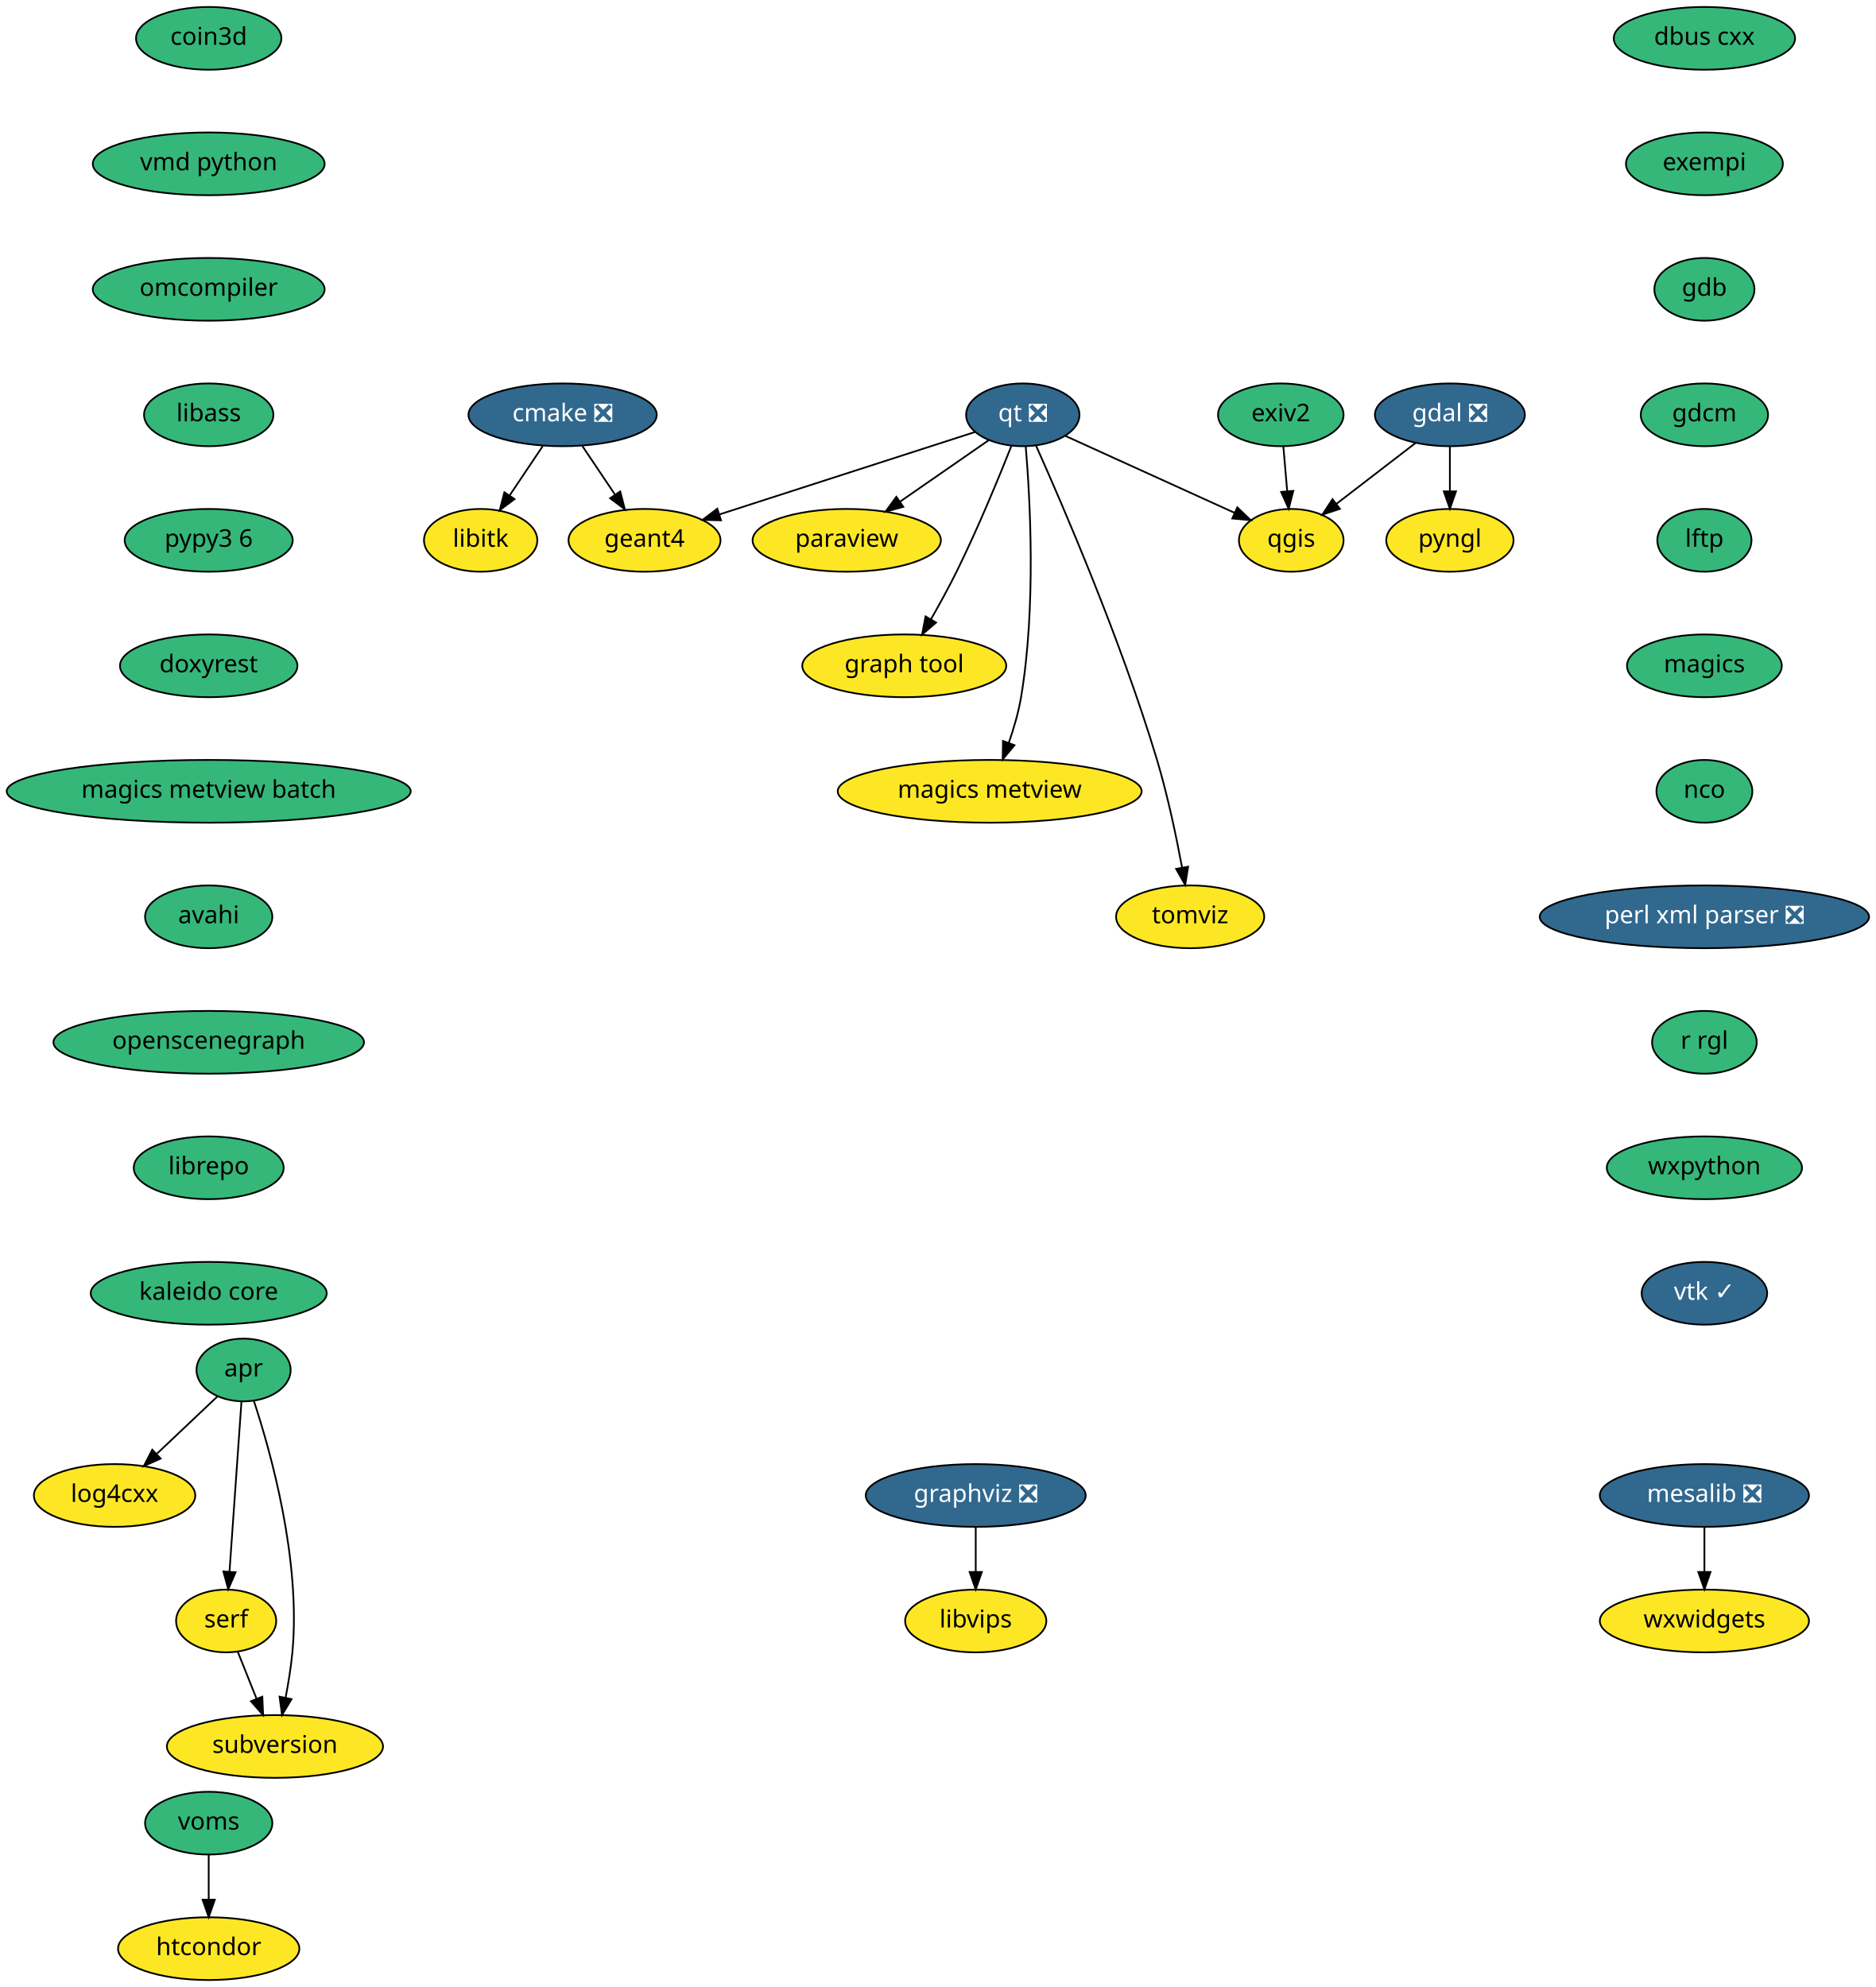
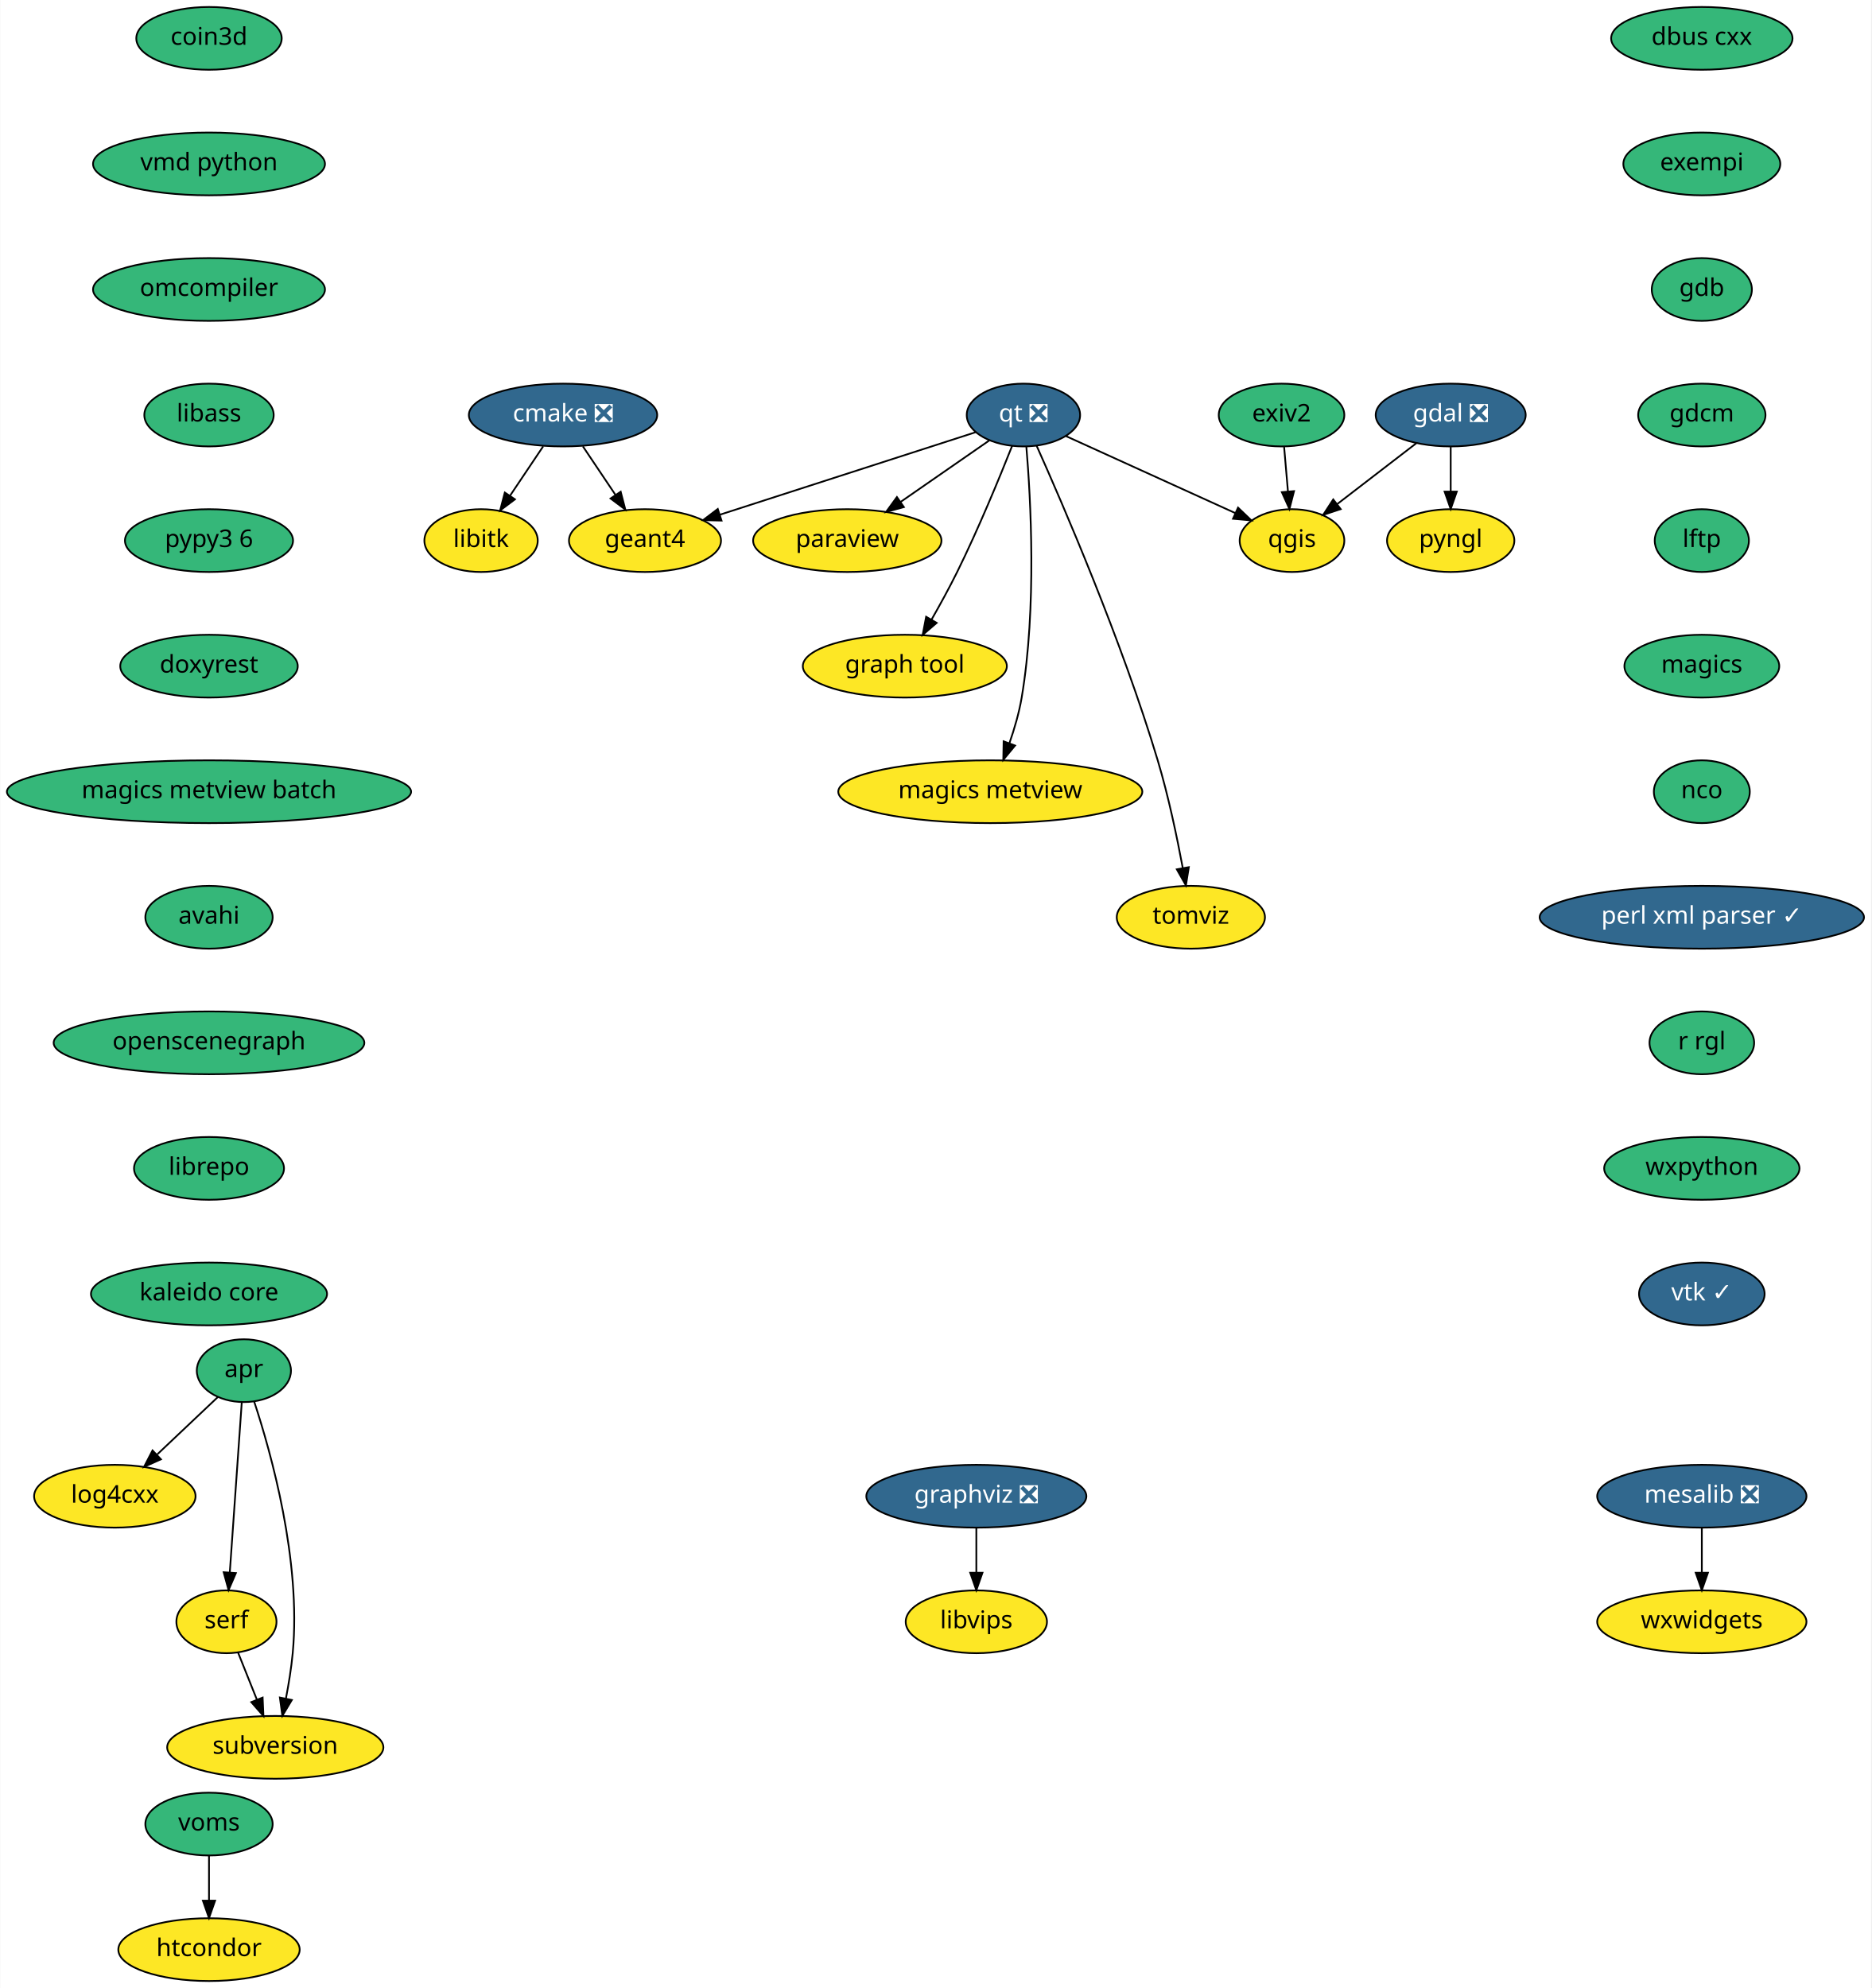
- <svg xmlns="http://www.w3.org/2000/svg" xmlns:xlink="http://www.w3.org/1999/xlink" width="1076pt" height="1140pt" viewBox="0.00 0.00 1075.93 1140.00">
+ <svg xmlns="http://www.w3.org/2000/svg" xmlns:xlink="http://www.w3.org/1999/xlink" width="1073pt" height="1140pt" viewBox="0.00 0.00 1072.69 1140.00">
  <g id="graph0" class="graph" transform="scale(1 1) rotate(0) translate(4 1136)">
-     <polygon fill="white" stroke="transparent" points="-4,4 -4,-1136 1071.93,-1136 1071.93,4 -4,4" />
+     <polygon fill="white" stroke="transparent" points="-4,4 -4,-1136 1068.69,-1136 1068.69,4 -4,4" />
    <g id="node1" class="node">
      <g id="a_node1">
        <a xlink:href="https://github.com/conda-forge/cmake-feedstock/pull/138" xlink:title="cmake ❎">
          <ellipse fill="#31688e" stroke="black" cx="318.69" cy="-898" rx="54" ry="18" />
          <text text-anchor="middle" x="318.69" y="-894.3" font-family="Times-Roman" font-size="14.00" fill="white">cmake ❎</text>
        </a>
      </g>
    </g>
    <g id="node2" class="node">
      <g id="a_node2">
        <a xlink:href="https://github.com/conda-forge/libitk-feedstock" xlink:title="libitk">
          <ellipse fill="#fde725" stroke="black" cx="271.69" cy="-826" rx="32.5" ry="18" />
          <text text-anchor="middle" x="271.69" y="-822.3" font-family="Times-Roman" font-size="14.00">libitk</text>
        </a>
      </g>
    </g>
    <g id="edge1" class="edge">
      <path fill="none" stroke="black" d="M307.31,-880.05C301.63,-871.59 294.65,-861.19 288.37,-851.84" />
      <polygon fill="black" stroke="black" points="291.12,-849.66 282.64,-843.31 285.31,-853.56 291.12,-849.66" />
    </g>
    <g id="node3" class="node">
      <g id="a_node3">
        <a xlink:href="https://github.com/conda-forge/geant4-feedstock" xlink:title="geant4">
          <ellipse fill="#fde725" stroke="black" cx="365.69" cy="-826" rx="43.59" ry="18" />
          <text text-anchor="middle" x="365.69" y="-822.3" font-family="Times-Roman" font-size="14.00">geant4</text>
        </a>
      </g>
    </g>
    <g id="edge2" class="edge">
      <path fill="none" stroke="black" d="M330.07,-880.05C335.67,-871.71 342.53,-861.49 348.74,-852.25" />
      <polygon fill="black" stroke="black" points="351.75,-854.04 354.42,-843.79 345.94,-850.14 351.75,-854.04" />
    </g>
    <g id="node4" class="node">
      <g id="a_node4">
        <a xlink:href="https://github.com/conda-forge/dbus-cxx-feedstock" xlink:title="dbus cxx">
-           <ellipse fill="#35b779" stroke="black" cx="973.69" cy="-1114" rx="52" ry="18" />
-           <text text-anchor="middle" x="973.69" y="-1110.3" font-family="Times-Roman" font-size="14.00">dbus cxx</text>
+           <ellipse fill="#35b779" stroke="black" cx="971.69" cy="-1114" rx="52" ry="18" />
+           <text text-anchor="middle" x="971.69" y="-1110.3" font-family="Times-Roman" font-size="14.00">dbus cxx</text>
        </a>
      </g>
    </g>
    <g id="node5" class="node">
      <g id="a_node5">
        <a xlink:href="https://github.com/conda-forge/exempi-feedstock" xlink:title="exempi">
-           <ellipse fill="#35b779" stroke="black" cx="973.69" cy="-1042" rx="45" ry="18" />
-           <text text-anchor="middle" x="973.69" y="-1038.3" font-family="Times-Roman" font-size="14.00">exempi</text>
+           <ellipse fill="#35b779" stroke="black" cx="971.69" cy="-1042" rx="45" ry="18" />
+           <text text-anchor="middle" x="971.69" y="-1038.3" font-family="Times-Roman" font-size="14.00">exempi</text>
        </a>
      </g>
    </g>
    <g id="node6" class="node">
      <g id="a_node6">
        <a xlink:href="https://github.com/conda-forge/gdb-feedstock" xlink:title="gdb">
-           <ellipse fill="#35b779" stroke="black" cx="973.69" cy="-970" rx="28.7" ry="18" />
-           <text text-anchor="middle" x="973.69" y="-966.3" font-family="Times-Roman" font-size="14.00">gdb</text>
+           <ellipse fill="#35b779" stroke="black" cx="971.69" cy="-970" rx="28.7" ry="18" />
+           <text text-anchor="middle" x="971.69" y="-966.3" font-family="Times-Roman" font-size="14.00">gdb</text>
        </a>
      </g>
    </g>
    <g id="node10" class="node">
      <g id="a_node10">
        <a xlink:href="https://github.com/conda-forge/gdcm-feedstock" xlink:title="gdcm">
-           <ellipse fill="#35b779" stroke="black" cx="973.69" cy="-898" rx="36.5" ry="18" />
-           <text text-anchor="middle" x="973.69" y="-894.3" font-family="Times-Roman" font-size="14.00">gdcm</text>
+           <ellipse fill="#35b779" stroke="black" cx="971.69" cy="-898" rx="36.5" ry="18" />
+           <text text-anchor="middle" x="971.69" y="-894.3" font-family="Times-Roman" font-size="14.00">gdcm</text>
        </a>
      </g>
    </g>
    <g id="node7" class="node">
      <g id="a_node7">
        <a xlink:href="https://github.com/conda-forge/gdal-feedstock/pull/469" xlink:title="gdal ❎">
          <ellipse fill="#31688e" stroke="black" cx="827.69" cy="-898" rx="43" ry="18" />
          <text text-anchor="middle" x="827.69" y="-894.3" font-family="Times-Roman" font-size="14.00" fill="white">gdal ❎</text>
        </a>
      </g>
    </g>
    <g id="node8" class="node">
      <g id="a_node8">
        <a xlink:href="https://github.com/conda-forge/pyngl-feedstock" xlink:title="pyngl">
          <ellipse fill="#fde725" stroke="black" cx="827.69" cy="-826" rx="36.5" ry="18" />
          <text text-anchor="middle" x="827.69" y="-822.3" font-family="Times-Roman" font-size="14.00">pyngl</text>
        </a>
      </g>
    </g>
    <g id="edge5" class="edge">
      <path fill="none" stroke="black" d="M827.69,-879.7C827.69,-871.98 827.69,-862.71 827.69,-854.11" />
      <polygon fill="black" stroke="black" points="831.19,-854.1 827.69,-844.1 824.19,-854.1 831.19,-854.1" />
    </g>
    <g id="node9" class="node">
      <g id="a_node9">
        <a xlink:href="https://github.com/conda-forge/qgis-feedstock" xlink:title="qgis">
          <ellipse fill="#fde725" stroke="black" cx="736.69" cy="-826" rx="30" ry="18" />
          <text text-anchor="middle" x="736.69" y="-822.3" font-family="Times-Roman" font-size="14.00">qgis</text>
        </a>
      </g>
    </g>
    <g id="edge6" class="edge">
      <path fill="none" stroke="black" d="M807.94,-881.81C794.66,-871.59 777.01,-858.02 762.6,-846.93" />
      <polygon fill="black" stroke="black" points="764.61,-844.06 754.55,-840.74 760.34,-849.61 764.61,-844.06" />
    </g>
    <g id="node11" class="node">
      <g id="a_node11">
        <a xlink:href="https://github.com/conda-forge/lftp-feedstock" xlink:title="lftp">
-           <ellipse fill="#35b779" stroke="black" cx="973.69" cy="-826" rx="27" ry="18" />
-           <text text-anchor="middle" x="973.69" y="-822.3" font-family="Times-Roman" font-size="14.00">lftp</text>
+           <ellipse fill="#35b779" stroke="black" cx="971.69" cy="-826" rx="27" ry="18" />
+           <text text-anchor="middle" x="971.69" y="-822.3" font-family="Times-Roman" font-size="14.00">lftp</text>
        </a>
      </g>
    </g>
    <g id="node14" class="node">
      <g id="a_node14">
        <a xlink:href="https://github.com/conda-forge/magics-feedstock" xlink:title="magics">
-           <ellipse fill="#35b779" stroke="black" cx="973.69" cy="-754" rx="44.39" ry="18" />
-           <text text-anchor="middle" x="973.69" y="-750.3" font-family="Times-Roman" font-size="14.00">magics</text>
+           <ellipse fill="#35b779" stroke="black" cx="971.69" cy="-754" rx="44.39" ry="18" />
+           <text text-anchor="middle" x="971.69" y="-750.3" font-family="Times-Roman" font-size="14.00">magics</text>
        </a>
      </g>
    </g>
    <g id="node12" class="node">
      <g id="a_node12">
        <a xlink:href="https://github.com/conda-forge/graphviz-feedstock/pull/69" xlink:title="graphviz ❎">
          <ellipse fill="#31688e" stroke="black" cx="555.69" cy="-278" rx="63.09" ry="18" />
          <text text-anchor="middle" x="555.69" y="-274.3" font-family="Times-Roman" font-size="14.00" fill="white">graphviz ❎</text>
        </a>
      </g>
    </g>
    <g id="node13" class="node">
      <g id="a_node13">
        <a xlink:href="https://github.com/conda-forge/libvips-feedstock" xlink:title="libvips">
          <ellipse fill="#fde725" stroke="black" cx="555.69" cy="-206" rx="40.5" ry="18" />
          <text text-anchor="middle" x="555.69" y="-202.3" font-family="Times-Roman" font-size="14.00">libvips</text>
        </a>
      </g>
    </g>
    <g id="edge9" class="edge">
      <path fill="none" stroke="black" d="M555.69,-259.7C555.69,-251.98 555.69,-242.71 555.69,-234.11" />
      <polygon fill="black" stroke="black" points="559.19,-234.1 555.69,-224.1 552.19,-234.1 559.19,-234.1" />
    </g>
    <g id="node15" class="node">
      <g id="a_node15">
        <a xlink:href="https://github.com/conda-forge/nco-feedstock" xlink:title="nco">
-           <ellipse fill="#35b779" stroke="black" cx="973.69" cy="-682" rx="27.5" ry="18" />
-           <text text-anchor="middle" x="973.69" y="-678.3" font-family="Times-Roman" font-size="14.00">nco</text>
+           <ellipse fill="#35b779" stroke="black" cx="971.69" cy="-682" rx="27.5" ry="18" />
+           <text text-anchor="middle" x="971.69" y="-678.3" font-family="Times-Roman" font-size="14.00">nco</text>
        </a>
      </g>
    </g>
    <g id="node18" class="node">
      <g id="a_node18">
-         <a xlink:href="https://github.com/conda-forge/perl-xml-parser-feedstock/pull/7" xlink:title="perl xml parser ❎">
-           <ellipse fill="#31688e" stroke="black" cx="973.69" cy="-610" rx="94.48" ry="18" />
-           <text text-anchor="middle" x="973.69" y="-606.3" font-family="Times-Roman" font-size="14.00" fill="white">perl xml parser ❎</text>
+         <a xlink:href="https://github.com/conda-forge/perl-xml-parser-feedstock/pull/7" xlink:title="perl xml parser ✓">
+           <ellipse fill="#31688e" stroke="black" cx="971.69" cy="-610" rx="93" ry="18" />
+           <text text-anchor="middle" x="971.69" y="-606.3" font-family="Times-Roman" font-size="14.00" fill="white">perl xml parser ✓</text>
        </a>
      </g>
    </g>
    <g id="node16" class="node">
      <g id="a_node16">
        <a xlink:href="https://github.com/conda-forge/mesalib-feedstock/pull/31" xlink:title="mesalib ❎">
-           <ellipse fill="#31688e" stroke="black" cx="973.69" cy="-278" rx="60" ry="18" />
-           <text text-anchor="middle" x="973.69" y="-274.3" font-family="Times-Roman" font-size="14.00" fill="white">mesalib ❎</text>
+           <ellipse fill="#31688e" stroke="black" cx="971.69" cy="-278" rx="60" ry="18" />
+           <text text-anchor="middle" x="971.69" y="-274.3" font-family="Times-Roman" font-size="14.00" fill="white">mesalib ❎</text>
        </a>
      </g>
    </g>
    <g id="node17" class="node">
      <g id="a_node17">
        <a xlink:href="https://github.com/conda-forge/wxwidgets-feedstock" xlink:title="wxwidgets">
-           <ellipse fill="#fde725" stroke="black" cx="973.69" cy="-206" rx="60" ry="18" />
-           <text text-anchor="middle" x="973.69" y="-202.3" font-family="Times-Roman" font-size="14.00">wxwidgets</text>
+           <ellipse fill="#fde725" stroke="black" cx="971.69" cy="-206" rx="60" ry="18" />
+           <text text-anchor="middle" x="971.69" y="-202.3" font-family="Times-Roman" font-size="14.00">wxwidgets</text>
        </a>
      </g>
    </g>
    <g id="edge12" class="edge">
-       <path fill="none" stroke="black" d="M973.69,-259.7C973.69,-251.98 973.69,-242.71 973.69,-234.11" />
-       <polygon fill="black" stroke="black" points="977.19,-234.1 973.69,-224.1 970.19,-234.1 977.19,-234.1" />
+       <path fill="none" stroke="black" d="M971.69,-259.7C971.69,-251.98 971.69,-242.71 971.69,-234.11" />
+       <polygon fill="black" stroke="black" points="975.19,-234.1 971.69,-224.1 968.19,-234.1 975.19,-234.1" />
    </g>
    <g id="node20" class="node">
      <g id="a_node20">
        <a xlink:href="https://github.com/conda-forge/r-rgl-feedstock" xlink:title="r rgl">
-           <ellipse fill="#35b779" stroke="black" cx="973.69" cy="-538" rx="30" ry="18" />
-           <text text-anchor="middle" x="973.69" y="-534.3" font-family="Times-Roman" font-size="14.00">r rgl</text>
+           <ellipse fill="#35b779" stroke="black" cx="971.69" cy="-538" rx="30" ry="18" />
+           <text text-anchor="middle" x="971.69" y="-534.3" font-family="Times-Roman" font-size="14.00">r rgl</text>
        </a>
      </g>
    </g>
    <g id="node19" class="node">
      <g id="a_node19">
        <a xlink:href="https://github.com/conda-forge/paraview-feedstock" xlink:title="paraview">
          <ellipse fill="#fde725" stroke="black" cx="481.69" cy="-826" rx="54" ry="18" />
          <text text-anchor="middle" x="481.69" y="-822.3" font-family="Times-Roman" font-size="14.00">paraview</text>
        </a>
      </g>
    </g>
    <g id="node25" class="node">
      <g id="a_node25">
        <a xlink:href="https://github.com/conda-forge/wxpython-feedstock" xlink:title="wxpython">
-           <ellipse fill="#35b779" stroke="black" cx="973.69" cy="-466" rx="56" ry="18" />
-           <text text-anchor="middle" x="973.69" y="-462.3" font-family="Times-Roman" font-size="14.00">wxpython</text>
+           <ellipse fill="#35b779" stroke="black" cx="971.69" cy="-466" rx="56" ry="18" />
+           <text text-anchor="middle" x="971.69" y="-462.3" font-family="Times-Roman" font-size="14.00">wxpython</text>
        </a>
      </g>
    </g>
    <g id="node21" class="node">
      <g id="a_node21">
        <a xlink:href="https://github.com/conda-forge/qt-feedstock/pull/191" xlink:title="qt ❎">
          <ellipse fill="#31688e" stroke="black" cx="582.69" cy="-898" rx="32.5" ry="18" />
          <text text-anchor="middle" x="582.69" y="-894.3" font-family="Times-Roman" font-size="14.00" fill="white">qt ❎</text>
        </a>
      </g>
    </g>
    <g id="edge15" class="edge">
      <path fill="none" stroke="black" d="M555.21,-888.13C518.28,-876.22 452.27,-854.93 408.72,-840.88" />
      <polygon fill="black" stroke="black" points="409.57,-837.48 398.98,-837.74 407.42,-844.14 409.57,-837.48" />
    </g>
    <g id="edge16" class="edge">
      <path fill="none" stroke="black" d="M607.09,-885.91C633.3,-873.99 675.09,-855 704.1,-841.81" />
      <polygon fill="black" stroke="black" points="705.75,-844.91 713.41,-837.58 702.86,-838.53 705.75,-844.91" />
    </g>
    <g id="edge17" class="edge">
      <path fill="none" stroke="black" d="M563.22,-883.5C548.77,-873.49 528.79,-859.64 512.22,-848.16" />
      <polygon fill="black" stroke="black" points="514.13,-845.22 503.92,-842.41 510.14,-850.98 514.13,-845.22" />
    </g>
    <g id="node22" class="node">
      <g id="a_node22">
        <a xlink:href="https://github.com/conda-forge/graph-tool-feedstock" xlink:title="graph tool">
          <ellipse fill="#fde725" stroke="black" cx="514.69" cy="-754" rx="58.5" ry="18" />
          <text text-anchor="middle" x="514.69" y="-750.3" font-family="Times-Roman" font-size="14.00">graph tool</text>
        </a>
      </g>
    </g>
    <g id="edge18" class="edge">
      <path fill="none" stroke="black" d="M576.23,-880.35C569.06,-862.28 556.9,-832.7 544.69,-808 540.21,-798.95 534.91,-789.28 530.01,-780.71" />
      <polygon fill="black" stroke="black" points="532.95,-778.82 524.91,-771.93 526.9,-782.33 532.95,-778.82" />
    </g>
    <g id="node23" class="node">
      <g id="a_node23">
        <a xlink:href="https://github.com/conda-forge/magics-metview-feedstock" xlink:title="magics metview">
          <ellipse fill="#fde725" stroke="black" cx="563.69" cy="-682" rx="87.18" ry="18" />
          <text text-anchor="middle" x="563.69" y="-678.3" font-family="Times-Roman" font-size="14.00">magics metview</text>
        </a>
      </g>
    </g>
    <g id="edge19" class="edge">
      <path fill="none" stroke="black" d="M584.36,-879.92C586.86,-850.36 590.41,-787.82 581.69,-736 580.22,-727.28 577.52,-718.06 574.65,-709.8" />
      <polygon fill="black" stroke="black" points="577.89,-708.47 571.14,-700.3 571.33,-710.89 577.89,-708.47" />
    </g>
    <g id="node24" class="node">
      <g id="a_node24">
        <a xlink:href="https://github.com/conda-forge/tomviz-feedstock" xlink:title="tomviz">
          <ellipse fill="#fde725" stroke="black" cx="678.69" cy="-610" rx="42.49" ry="18" />
          <text text-anchor="middle" x="678.69" y="-606.3" font-family="Times-Roman" font-size="14.00">tomviz</text>
        </a>
      </g>
    </g>
    <g id="edge20" class="edge">
      <path fill="none" stroke="black" d="M590.22,-880.46C605.21,-846.99 639.11,-768.59 659.69,-700 665.81,-679.6 670.75,-656.01 674.06,-638.24" />
      <polygon fill="black" stroke="black" points="677.53,-638.73 675.86,-628.27 670.64,-637.49 677.53,-638.73" />
    </g>
    <g id="node26" class="node">
      <g id="a_node26">
        <a xlink:href="https://github.com/conda-forge/vtk-feedstock/pull/166" xlink:title="vtk ✓">
-           <ellipse fill="#31688e" stroke="black" cx="973.69" cy="-394" rx="36" ry="18" />
-           <text text-anchor="middle" x="973.69" y="-390.3" font-family="Times-Roman" font-size="14.00" fill="white">vtk ✓</text>
+           <ellipse fill="#31688e" stroke="black" cx="971.69" cy="-394" rx="36" ry="18" />
+           <text text-anchor="middle" x="971.69" y="-390.3" font-family="Times-Roman" font-size="14.00" fill="white">vtk ✓</text>
        </a>
      </g>
    </g>
    <g id="node27" class="node">
      <g id="a_node27">
        <a xlink:href="https://github.com/conda-forge/coin3d-feedstock" xlink:title="coin3d">
          <ellipse fill="#35b779" stroke="black" cx="115.69" cy="-1114" rx="41.69" ry="18" />
          <text text-anchor="middle" x="115.69" y="-1110.3" font-family="Times-Roman" font-size="14.00">coin3d</text>
        </a>
      </g>
    </g>
    <g id="node28" class="node">
      <g id="a_node28">
        <a xlink:href="https://github.com/conda-forge/vmd-python-feedstock" xlink:title="vmd python">
          <ellipse fill="#35b779" stroke="black" cx="115.69" cy="-1042" rx="66.5" ry="18" />
          <text text-anchor="middle" x="115.69" y="-1038.3" font-family="Times-Roman" font-size="14.00">vmd python</text>
        </a>
      </g>
    </g>
    <g id="node29" class="node">
      <g id="a_node29">
        <a xlink:href="https://github.com/conda-forge/omcompiler-feedstock" xlink:title="omcompiler">
          <ellipse fill="#35b779" stroke="black" cx="115.69" cy="-970" rx="66.5" ry="18" />
          <text text-anchor="middle" x="115.69" y="-966.3" font-family="Times-Roman" font-size="14.00">omcompiler</text>
        </a>
      </g>
    </g>
    <g id="node30" class="node">
      <g id="a_node30">
        <a xlink:href="https://github.com/conda-forge/libass-feedstock" xlink:title="libass">
          <ellipse fill="#35b779" stroke="black" cx="115.69" cy="-898" rx="37.09" ry="18" />
          <text text-anchor="middle" x="115.69" y="-894.3" font-family="Times-Roman" font-size="14.00">libass</text>
        </a>
      </g>
    </g>
    <g id="node35" class="node">
      <g id="a_node35">
        <a xlink:href="https://github.com/conda-forge/pypy3.6-feedstock" xlink:title="pypy3 6">
          <ellipse fill="#35b779" stroke="black" cx="115.69" cy="-826" rx="48.19" ry="18" />
          <text text-anchor="middle" x="115.69" y="-822.3" font-family="Times-Roman" font-size="14.00">pypy3 6</text>
        </a>
      </g>
    </g>
    <g id="node31" class="node">
      <g id="a_node31">
        <a xlink:href="https://github.com/conda-forge/apr-feedstock" xlink:title="apr">
          <ellipse fill="#35b779" stroke="black" cx="135.69" cy="-350" rx="27" ry="18" />
          <text text-anchor="middle" x="135.69" y="-346.3" font-family="Times-Roman" font-size="14.00">apr</text>
        </a>
      </g>
    </g>
    <g id="node32" class="node">
      <g id="a_node32">
        <a xlink:href="https://github.com/conda-forge/log4cxx-feedstock" xlink:title="log4cxx">
          <ellipse fill="#fde725" stroke="black" cx="61.69" cy="-278" rx="46.29" ry="18" />
          <text text-anchor="middle" x="61.69" y="-274.3" font-family="Times-Roman" font-size="14.00">log4cxx</text>
        </a>
      </g>
    </g>
    <g id="edge26" class="edge">
      <path fill="none" stroke="black" d="M120.71,-334.83C110.76,-325.42 97.47,-312.85 86.02,-302.01" />
      <polygon fill="black" stroke="black" points="88.12,-299.18 78.45,-294.85 83.31,-304.27 88.12,-299.18" />
    </g>
    <g id="node33" class="node">
      <g id="a_node33">
        <a xlink:href="https://github.com/conda-forge/serf-feedstock" xlink:title="serf">
          <ellipse fill="#fde725" stroke="black" cx="125.69" cy="-206" rx="28.7" ry="18" />
          <text text-anchor="middle" x="125.69" y="-202.3" font-family="Times-Roman" font-size="14.00">serf</text>
        </a>
      </g>
    </g>
    <g id="edge27" class="edge">
      <path fill="none" stroke="black" d="M134.48,-331.87C132.78,-307.67 129.65,-263.21 127.62,-234.39" />
      <polygon fill="black" stroke="black" points="131.09,-233.92 126.9,-224.19 124.11,-234.41 131.09,-233.92" />
    </g>
    <g id="node34" class="node">
      <g id="a_node34">
        <a xlink:href="https://github.com/conda-forge/subversion-feedstock" xlink:title="subversion">
          <ellipse fill="#fde725" stroke="black" cx="153.69" cy="-134" rx="61.99" ry="18" />
          <text text-anchor="middle" x="153.69" y="-130.3" font-family="Times-Roman" font-size="14.00">subversion</text>
        </a>
      </g>
    </g>
    <g id="edge28" class="edge">
      <path fill="none" stroke="black" d="M141.62,-332.2C151.23,-303.04 168.66,-241.11 163.69,-188 162.89,-179.48 161.39,-170.28 159.79,-161.99" />
      <polygon fill="black" stroke="black" points="163.19,-161.16 157.75,-152.07 156.33,-162.57 163.19,-161.16" />
    </g>
    <g id="edge29" class="edge">
      <path fill="none" stroke="black" d="M132.33,-188.41C135.56,-180.34 139.52,-170.43 143.15,-161.35" />
      <polygon fill="black" stroke="black" points="146.44,-162.54 146.91,-151.96 139.94,-159.94 146.44,-162.54" />
    </g>
    <g id="node38" class="node">
      <g id="a_node38">
        <a xlink:href="https://github.com/conda-forge/doxyrest-feedstock" xlink:title="doxyrest">
          <ellipse fill="#35b779" stroke="black" cx="115.69" cy="-754" rx="50.89" ry="18" />
          <text text-anchor="middle" x="115.69" y="-750.3" font-family="Times-Roman" font-size="14.00">doxyrest</text>
        </a>
      </g>
    </g>
    <g id="node36" class="node">
      <g id="a_node36">
        <a xlink:href="https://github.com/conda-forge/voms-feedstock" xlink:title="voms">
          <ellipse fill="#35b779" stroke="black" cx="115.69" cy="-90" rx="36.5" ry="18" />
          <text text-anchor="middle" x="115.69" y="-86.3" font-family="Times-Roman" font-size="14.00">voms</text>
        </a>
      </g>
    </g>
    <g id="node37" class="node">
      <g id="a_node37">
        <a xlink:href="https://github.com/conda-forge/htcondor-feedstock" xlink:title="htcondor">
          <ellipse fill="#fde725" stroke="black" cx="115.69" cy="-18" rx="52" ry="18" />
          <text text-anchor="middle" x="115.69" y="-14.3" font-family="Times-Roman" font-size="14.00">htcondor</text>
        </a>
      </g>
    </g>
    <g id="edge31" class="edge">
      <path fill="none" stroke="black" d="M115.69,-71.7C115.69,-63.98 115.69,-54.71 115.69,-46.11" />
      <polygon fill="black" stroke="black" points="119.19,-46.1 115.69,-36.1 112.19,-46.1 119.19,-46.1" />
    </g>
    <g id="node40" class="node">
      <g id="a_node40">
        <a xlink:href="https://github.com/conda-forge/magics-metview-batch-feedstock" xlink:title="magics metview batch">
          <ellipse fill="#35b779" stroke="black" cx="115.69" cy="-682" rx="115.88" ry="18" />
          <text text-anchor="middle" x="115.69" y="-678.3" font-family="Times-Roman" font-size="14.00">magics metview batch</text>
        </a>
      </g>
    </g>
    <g id="node39" class="node">
      <g id="a_node39">
        <a xlink:href="https://github.com/conda-forge/exiv2-feedstock" xlink:title="exiv2">
          <ellipse fill="#35b779" stroke="black" cx="730.69" cy="-898" rx="36" ry="18" />
          <text text-anchor="middle" x="730.69" y="-894.3" font-family="Times-Roman" font-size="14.00">exiv2</text>
        </a>
      </g>
    </g>
    <g id="edge33" class="edge">
      <path fill="none" stroke="black" d="M732.17,-879.7C732.83,-871.98 733.63,-862.71 734.37,-854.11" />
      <polygon fill="black" stroke="black" points="737.86,-854.37 735.22,-844.1 730.88,-853.77 737.86,-854.37" />
    </g>
    <g id="node41" class="node">
      <g id="a_node41">
        <a xlink:href="https://github.com/conda-forge/avahi-feedstock" xlink:title="avahi">
          <ellipse fill="#35b779" stroke="black" cx="115.69" cy="-610" rx="36.5" ry="18" />
          <text text-anchor="middle" x="115.69" y="-606.3" font-family="Times-Roman" font-size="14.00">avahi</text>
        </a>
      </g>
    </g>
    <g id="node42" class="node">
      <g id="a_node42">
        <a xlink:href="https://github.com/conda-forge/openscenegraph-feedstock" xlink:title="openscenegraph">
          <ellipse fill="#35b779" stroke="black" cx="115.69" cy="-538" rx="89.08" ry="18" />
          <text text-anchor="middle" x="115.69" y="-534.3" font-family="Times-Roman" font-size="14.00">openscenegraph</text>
        </a>
      </g>
    </g>
    <g id="node43" class="node">
      <g id="a_node43">
        <a xlink:href="https://github.com/conda-forge/librepo-feedstock" xlink:title="librepo">
          <ellipse fill="#35b779" stroke="black" cx="115.69" cy="-466" rx="43" ry="18" />
          <text text-anchor="middle" x="115.69" y="-462.3" font-family="Times-Roman" font-size="14.00">librepo</text>
        </a>
      </g>
    </g>
    <g id="node44" class="node">
      <g id="a_node44">
        <a xlink:href="https://github.com/conda-forge/kaleido-core-feedstock" xlink:title="kaleido core">
          <ellipse fill="#35b779" stroke="black" cx="115.69" cy="-394" rx="67.69" ry="18" />
          <text text-anchor="middle" x="115.69" y="-390.3" font-family="Times-Roman" font-size="14.00">kaleido core</text>
        </a>
      </g>
    </g>
  </g>
</svg>
